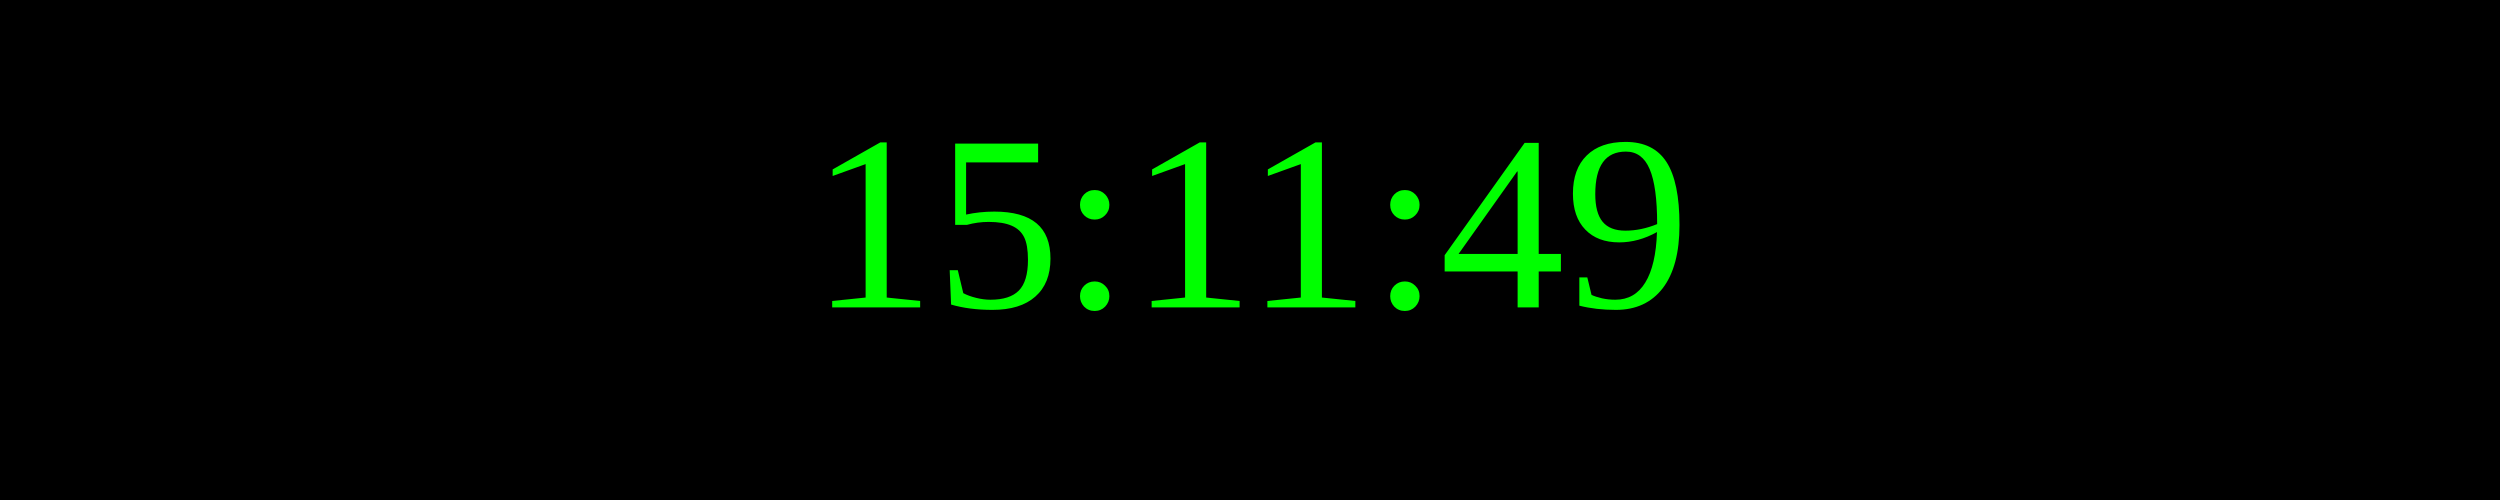
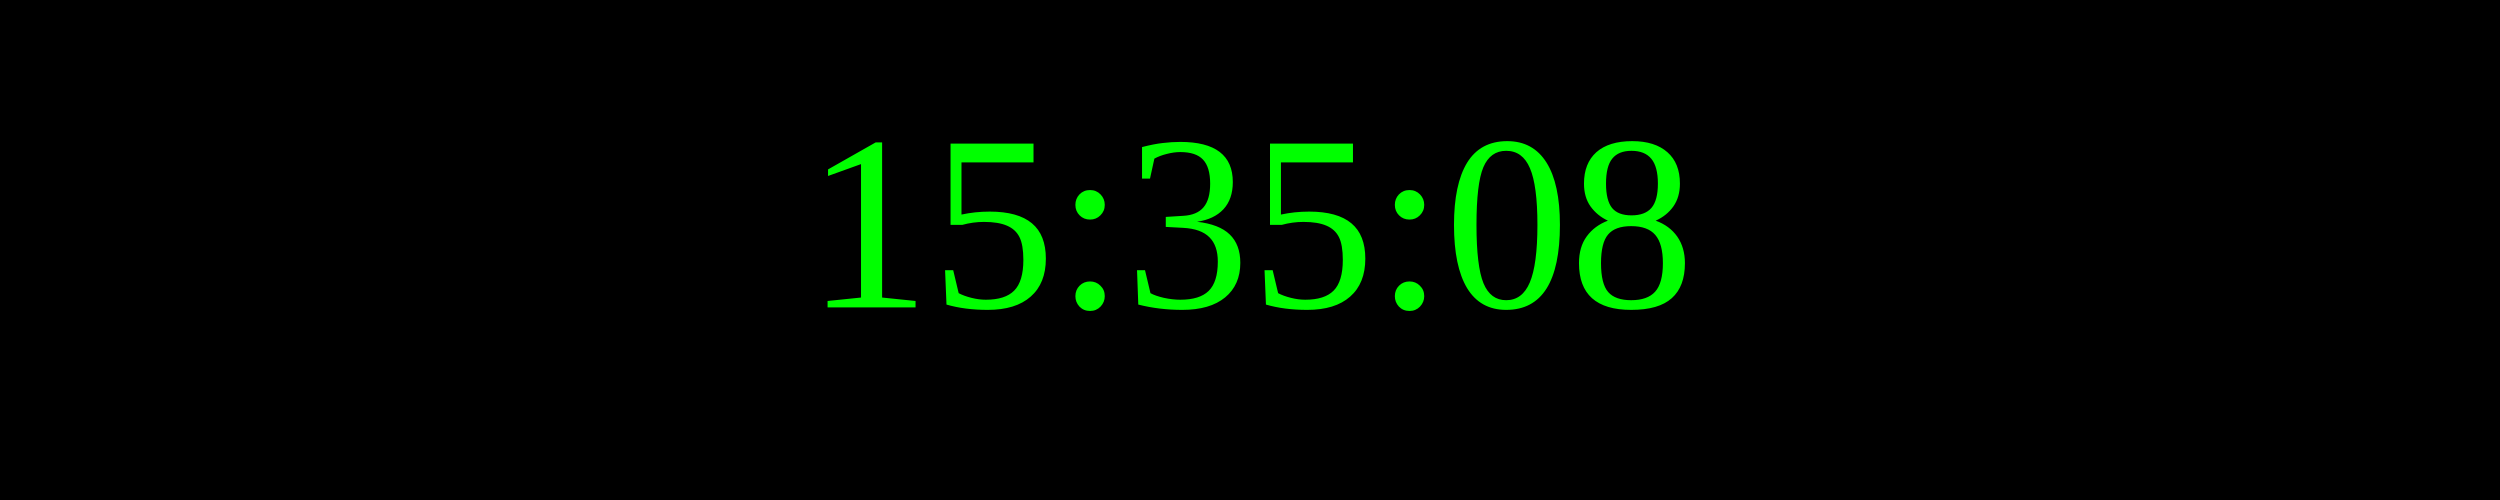
<svg xmlns="http://www.w3.org/2000/svg" width="250" height="50">
  <rect width="100%" height="100%" fill="black" />
  <text x="50%" y="50%" font-size="25" fill="lime" text-anchor="middle" dominant-baseline="middle">
- 15:11:49
+ 15:35:08
</text>
</svg>
